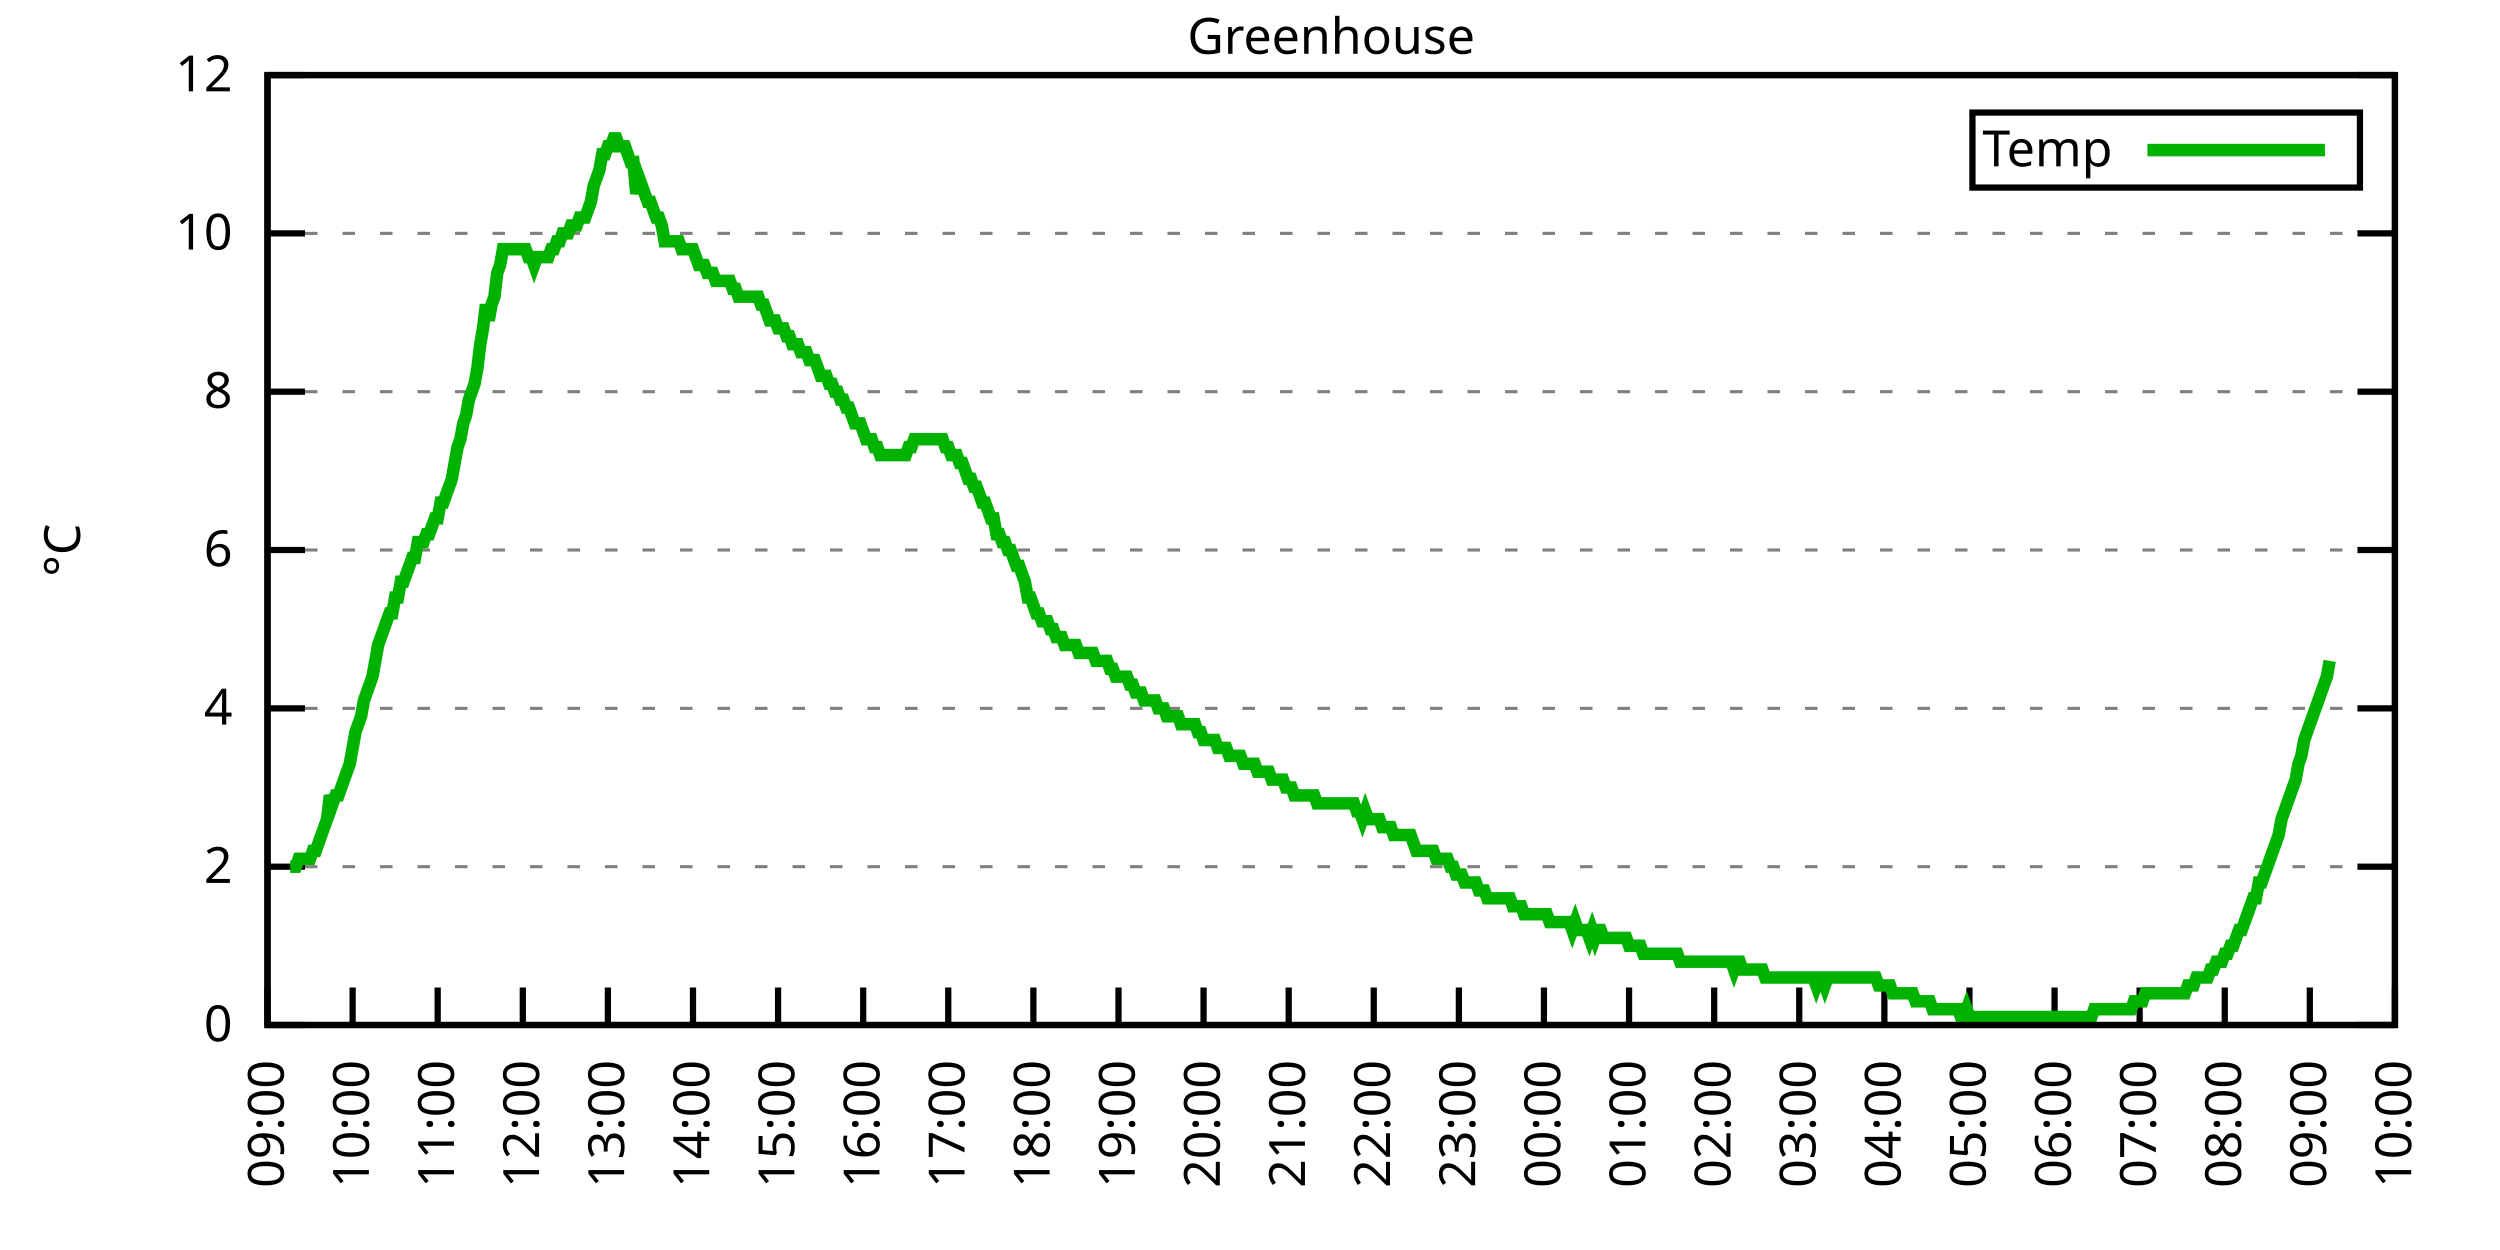
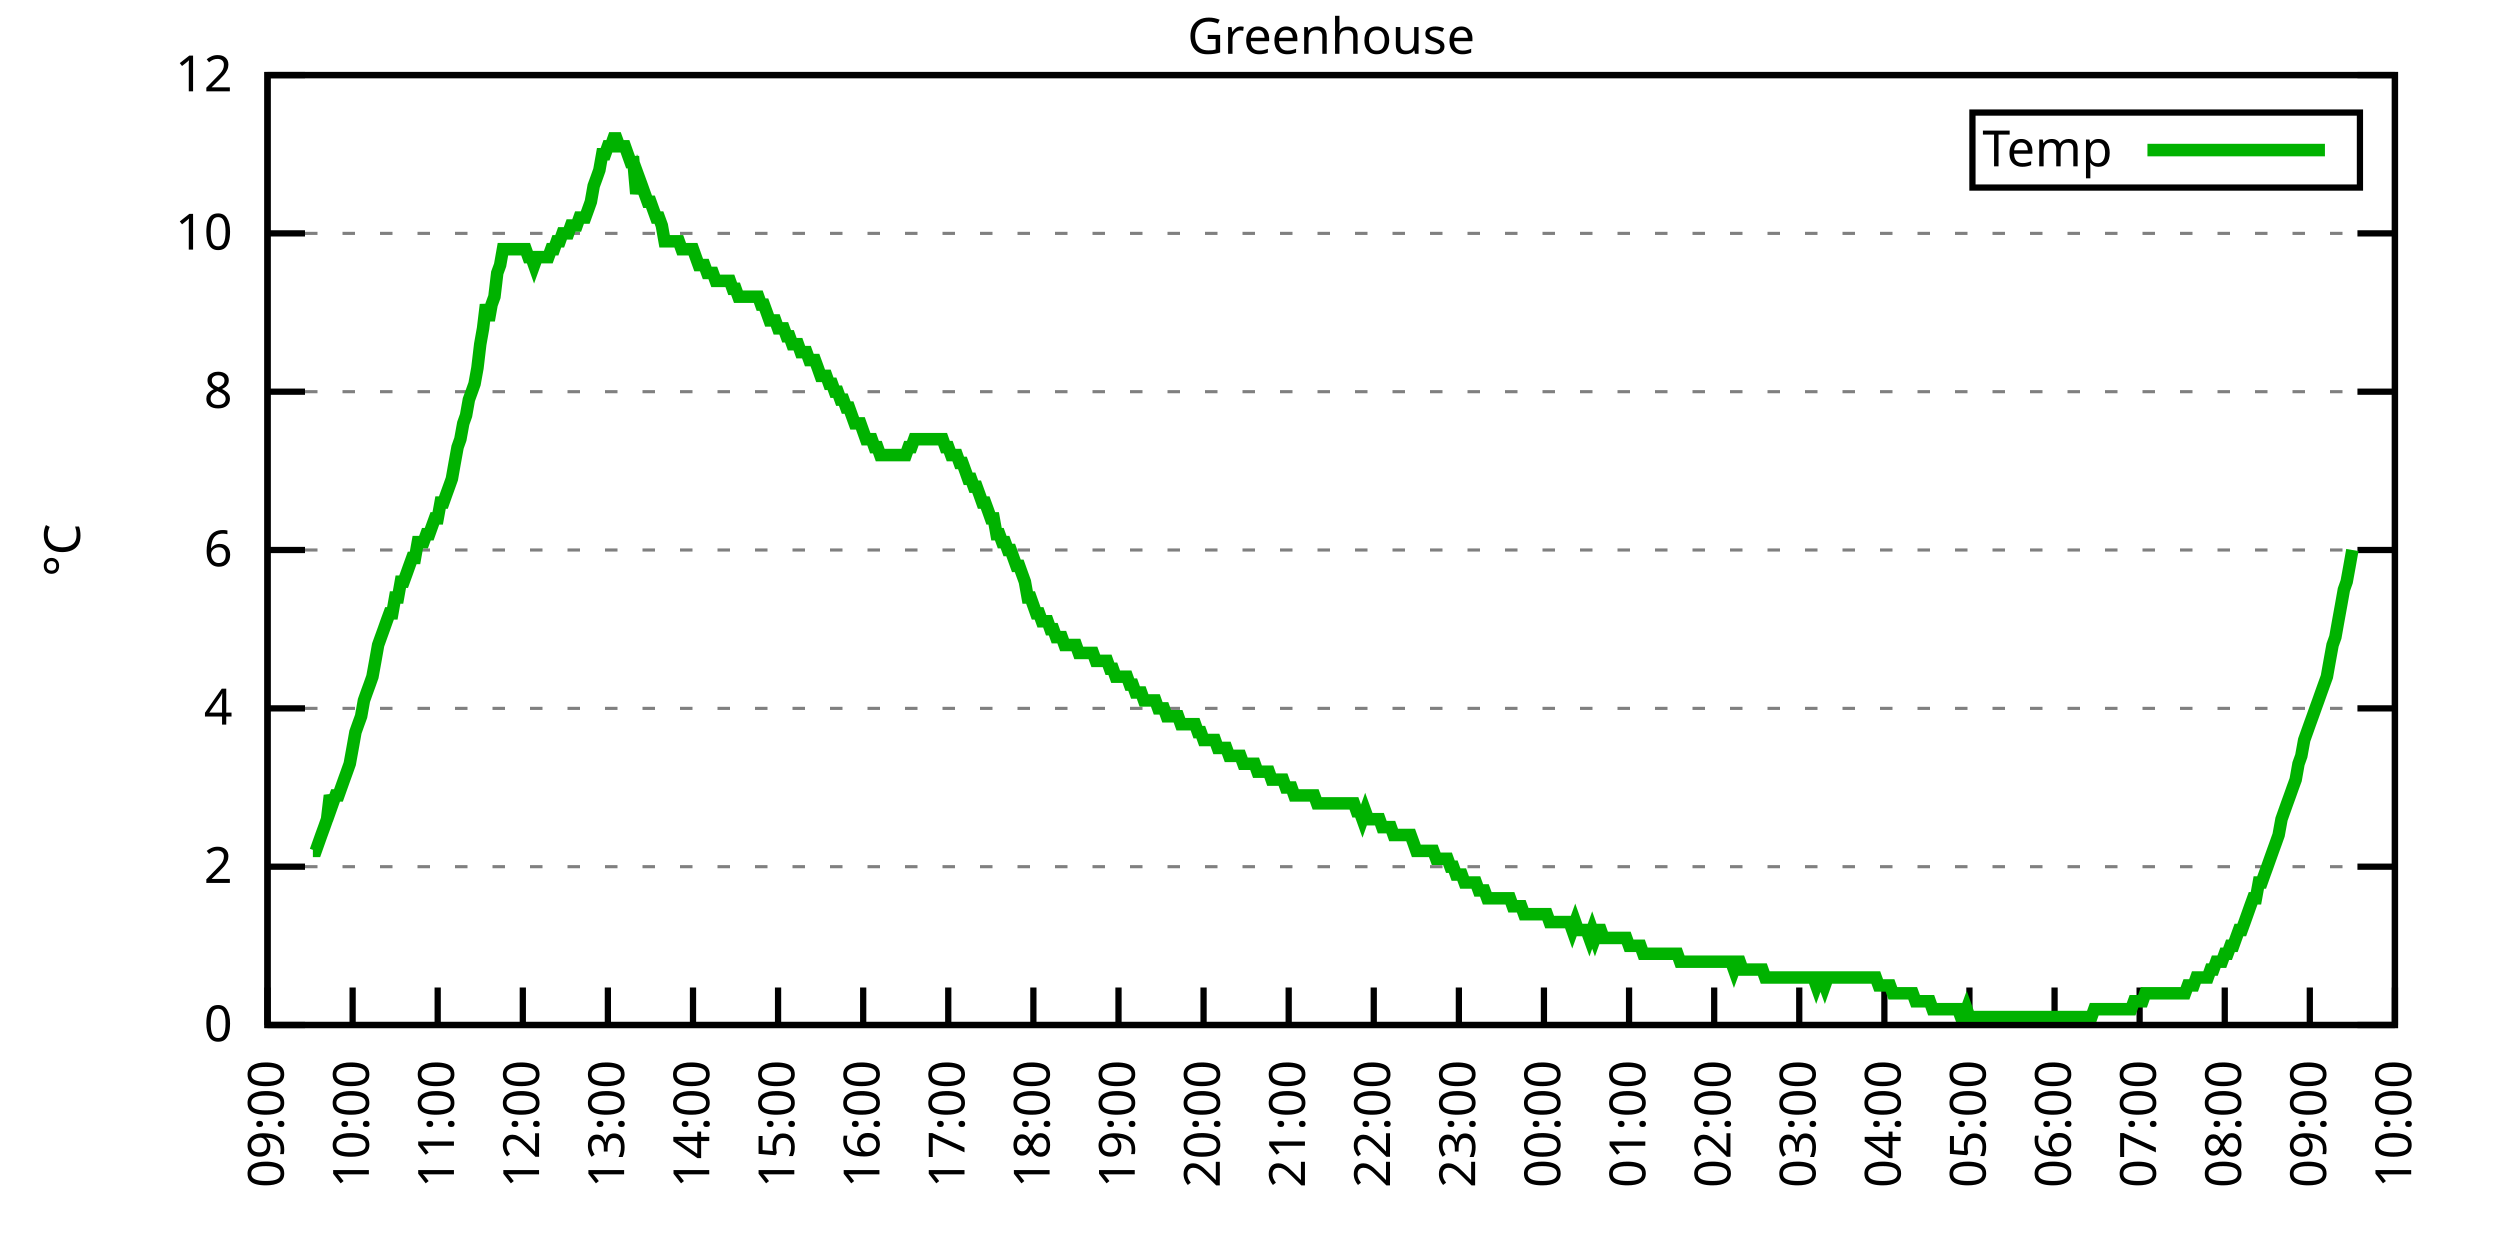
<svg xmlns="http://www.w3.org/2000/svg" xmlns:xlink="http://www.w3.org/1999/xlink" width="400" height="200" viewBox="0 0 400 200">
  <g id="gnuplot_canvas">
    <rect x="0" y="0" width="400" height="200" fill="none" />
    <defs>
      <circle id="gpDot" r="0.5" stroke-width="0.5" stroke="currentColor" />
      <path id="gpPt0" stroke-width="0.333" stroke="currentColor" d="M-1,0 h2 M0,-1 v2" />
      <path id="gpPt1" stroke-width="0.333" stroke="currentColor" d="M-1,-1 L1,1 M1,-1 L-1,1" />
      <path id="gpPt2" stroke-width="0.333" stroke="currentColor" d="M-1,0 L1,0 M0,-1 L0,1 M-1,-1 L1,1 M-1,1 L1,-1" />
      <rect id="gpPt3" stroke-width="0.333" stroke="currentColor" x="-1" y="-1" width="2" height="2" />
      <rect id="gpPt4" stroke-width="0.333" stroke="currentColor" fill="currentColor" x="-1" y="-1" width="2" height="2" />
      <circle id="gpPt5" stroke-width="0.333" stroke="currentColor" cx="0" cy="0" r="1" />
      <use xlink:href="#gpPt5" id="gpPt6" fill="currentColor" stroke="none" />
      <path id="gpPt7" stroke-width="0.333" stroke="currentColor" d="M0,-1.33 L-1.33,0.67 L1.33,0.67 z" />
      <use xlink:href="#gpPt7" id="gpPt8" fill="currentColor" stroke="none" />
      <use xlink:href="#gpPt7" id="gpPt9" stroke="currentColor" transform="rotate(180)" />
      <use xlink:href="#gpPt9" id="gpPt10" fill="currentColor" stroke="none" />
      <use xlink:href="#gpPt3" id="gpPt11" stroke="currentColor" transform="rotate(45)" />
      <use xlink:href="#gpPt11" id="gpPt12" fill="currentColor" stroke="none" />
      <path id="gpPt13" stroke-width="0.333" stroke="currentColor" d="M0,1.330 L1.265,0.411 L0.782,-1.067 L-0.782,-1.076 L-1.265,0.411 z" />
      <use xlink:href="#gpPt13" id="gpPt14" fill="currentColor" stroke="none" />
      <filter id="textbox" filterUnits="objectBoundingBox" x="0" y="0" height="1" width="1">
        <feFlood flood-color="white" flood-opacity="1" result="bgnd" />
        <feComposite in="SourceGraphic" in2="bgnd" operator="atop" />
      </filter>
      <filter id="greybox" filterUnits="objectBoundingBox" x="0" y="0" height="1" width="1">
        <feFlood flood-color="lightgrey" flood-opacity="1" result="grey" />
        <feComposite in="SourceGraphic" in2="grey" operator="atop" />
      </filter>
    </defs>
    <g fill="none" color="white" stroke="currentColor" stroke-width="1.00" stroke-linecap="butt" stroke-linejoin="miter">
</g>
    <g fill="none" color="black" stroke="currentColor" stroke-width="1.00" stroke-linecap="butt" stroke-linejoin="miter">
      <g stroke="none" shape-rendering="crispEdges">
        <polygon fill="rgb(255, 255, 255)" points="42.80,164.00 383.18,164.00 383.18,12.02 42.80,12.02 " />
      </g>
    </g>
    <g fill="none" color="black" stroke="currentColor" stroke-width="1.00" stroke-linecap="butt" stroke-linejoin="miter">
</g>
    <g fill="none" color="black" stroke="black" stroke-width="0.50" stroke-linecap="butt" stroke-linejoin="miter">
</g>
    <g fill="none" color="gray" stroke="currentColor" stroke-width="0.50" stroke-linecap="butt" stroke-linejoin="miter">
      <path stroke="gray" stroke-dasharray="2,4" class="gridline" d="M42.80,164.00 L383.19,164.00  " />
    </g>
    <g fill="none" color="gray" stroke="gray" stroke-width="1.00" stroke-linecap="butt" stroke-linejoin="miter">
</g>
    <g fill="none" color="black" stroke="currentColor" stroke-width="1.00" stroke-linecap="butt" stroke-linejoin="miter">
      <path stroke="black" d="M42.80,164.00 L48.80,164.00 M383.19,164.00 L377.19,164.00  " />
      <g transform="translate(37.20,166.60)" stroke="none" fill="black" font-family="Sans" font-size="8.00" text-anchor="end">
        <text>
          <tspan font-family="Sans"> 0</tspan>
        </text>
      </g>
    </g>
    <g fill="none" color="black" stroke="currentColor" stroke-width="1.00" stroke-linecap="butt" stroke-linejoin="miter">
</g>
    <g fill="none" color="black" stroke="black" stroke-width="0.50" stroke-linecap="butt" stroke-linejoin="miter">
</g>
    <g fill="none" color="gray" stroke="currentColor" stroke-width="0.50" stroke-linecap="butt" stroke-linejoin="miter">
      <path stroke="gray" stroke-dasharray="2,4" class="gridline" d="M42.80,138.67 L383.19,138.67  " />
    </g>
    <g fill="none" color="gray" stroke="gray" stroke-width="1.00" stroke-linecap="butt" stroke-linejoin="miter">
</g>
    <g fill="none" color="black" stroke="currentColor" stroke-width="1.00" stroke-linecap="butt" stroke-linejoin="miter">
      <path stroke="black" d="M42.80,138.67 L48.80,138.67 M383.19,138.67 L377.19,138.67  " />
      <g transform="translate(37.20,141.27)" stroke="none" fill="black" font-family="Sans" font-size="8.00" text-anchor="end">
        <text>
          <tspan font-family="Sans"> 2</tspan>
        </text>
      </g>
    </g>
    <g fill="none" color="black" stroke="currentColor" stroke-width="1.00" stroke-linecap="butt" stroke-linejoin="miter">
</g>
    <g fill="none" color="black" stroke="black" stroke-width="0.50" stroke-linecap="butt" stroke-linejoin="miter">
</g>
    <g fill="none" color="gray" stroke="currentColor" stroke-width="0.50" stroke-linecap="butt" stroke-linejoin="miter">
      <path stroke="gray" stroke-dasharray="2,4" class="gridline" d="M42.80,113.34 L383.19,113.34  " />
    </g>
    <g fill="none" color="gray" stroke="gray" stroke-width="1.00" stroke-linecap="butt" stroke-linejoin="miter">
</g>
    <g fill="none" color="black" stroke="currentColor" stroke-width="1.00" stroke-linecap="butt" stroke-linejoin="miter">
      <path stroke="black" d="M42.80,113.34 L48.80,113.34 M383.19,113.34 L377.19,113.34  " />
      <g transform="translate(37.20,115.94)" stroke="none" fill="black" font-family="Sans" font-size="8.00" text-anchor="end">
        <text>
          <tspan font-family="Sans"> 4</tspan>
        </text>
      </g>
    </g>
    <g fill="none" color="black" stroke="currentColor" stroke-width="1.00" stroke-linecap="butt" stroke-linejoin="miter">
</g>
    <g fill="none" color="black" stroke="black" stroke-width="0.50" stroke-linecap="butt" stroke-linejoin="miter">
</g>
    <g fill="none" color="gray" stroke="currentColor" stroke-width="0.50" stroke-linecap="butt" stroke-linejoin="miter">
      <path stroke="gray" stroke-dasharray="2,4" class="gridline" d="M42.80,88.00 L383.19,88.00  " />
    </g>
    <g fill="none" color="gray" stroke="gray" stroke-width="1.00" stroke-linecap="butt" stroke-linejoin="miter">
</g>
    <g fill="none" color="black" stroke="currentColor" stroke-width="1.00" stroke-linecap="butt" stroke-linejoin="miter">
      <path stroke="black" d="M42.80,88.00 L48.80,88.00 M383.19,88.00 L377.19,88.00  " />
      <g transform="translate(37.20,90.60)" stroke="none" fill="black" font-family="Sans" font-size="8.00" text-anchor="end">
        <text>
          <tspan font-family="Sans"> 6</tspan>
        </text>
      </g>
    </g>
    <g fill="none" color="black" stroke="currentColor" stroke-width="1.00" stroke-linecap="butt" stroke-linejoin="miter">
</g>
    <g fill="none" color="black" stroke="black" stroke-width="0.50" stroke-linecap="butt" stroke-linejoin="miter">
</g>
    <g fill="none" color="gray" stroke="currentColor" stroke-width="0.50" stroke-linecap="butt" stroke-linejoin="miter">
      <path stroke="gray" stroke-dasharray="2,4" class="gridline" d="M42.80,62.67 L383.19,62.67  " />
    </g>
    <g fill="none" color="gray" stroke="gray" stroke-width="1.00" stroke-linecap="butt" stroke-linejoin="miter">
</g>
    <g fill="none" color="black" stroke="currentColor" stroke-width="1.00" stroke-linecap="butt" stroke-linejoin="miter">
      <path stroke="black" d="M42.80,62.67 L48.80,62.67 M383.19,62.67 L377.19,62.67  " />
      <g transform="translate(37.20,65.27)" stroke="none" fill="black" font-family="Sans" font-size="8.00" text-anchor="end">
        <text>
          <tspan font-family="Sans"> 8</tspan>
        </text>
      </g>
    </g>
    <g fill="none" color="black" stroke="currentColor" stroke-width="1.00" stroke-linecap="butt" stroke-linejoin="miter">
</g>
    <g fill="none" color="black" stroke="black" stroke-width="0.50" stroke-linecap="butt" stroke-linejoin="miter">
</g>
    <g fill="none" color="gray" stroke="currentColor" stroke-width="0.50" stroke-linecap="butt" stroke-linejoin="miter">
      <path stroke="gray" stroke-dasharray="2,4" class="gridline" d="M42.80,37.34 L383.19,37.34  " />
    </g>
    <g fill="none" color="gray" stroke="gray" stroke-width="1.00" stroke-linecap="butt" stroke-linejoin="miter">
</g>
    <g fill="none" color="black" stroke="currentColor" stroke-width="1.00" stroke-linecap="butt" stroke-linejoin="miter">
      <path stroke="black" d="M42.80,37.34 L48.80,37.34 M383.19,37.34 L377.19,37.34  " />
      <g transform="translate(37.20,39.94)" stroke="none" fill="black" font-family="Sans" font-size="8.00" text-anchor="end">
        <text>
          <tspan font-family="Sans"> 10</tspan>
        </text>
      </g>
    </g>
    <g fill="none" color="black" stroke="currentColor" stroke-width="1.00" stroke-linecap="butt" stroke-linejoin="miter">
</g>
    <g fill="none" color="black" stroke="black" stroke-width="0.50" stroke-linecap="butt" stroke-linejoin="miter">
</g>
    <g fill="none" color="gray" stroke="currentColor" stroke-width="0.50" stroke-linecap="butt" stroke-linejoin="miter">
      <path stroke="gray" stroke-dasharray="2,4" class="gridline" d="M42.80,12.01 L383.19,12.01  " />
    </g>
    <g fill="none" color="gray" stroke="gray" stroke-width="1.00" stroke-linecap="butt" stroke-linejoin="miter">
</g>
    <g fill="none" color="black" stroke="currentColor" stroke-width="1.00" stroke-linecap="butt" stroke-linejoin="miter">
      <path stroke="black" d="M42.80,12.01 L48.80,12.01 M383.19,12.01 L377.19,12.01  " />
      <g transform="translate(37.20,14.61)" stroke="none" fill="black" font-family="Sans" font-size="8.00" text-anchor="end">
        <text>
          <tspan font-family="Sans"> 12</tspan>
        </text>
      </g>
    </g>
    <g fill="none" color="black" stroke="currentColor" stroke-width="1.00" stroke-linecap="butt" stroke-linejoin="miter">
      <path stroke="black" d="M42.80,164.00 L42.80,158.00  " />
      <g transform="translate(45.40,169.60) rotate(270.00)" stroke="none" fill="black" font-family="Sans" font-size="8.00" text-anchor="end">
        <text>
          <tspan font-family="Sans">09:00</tspan>
        </text>
      </g>
    </g>
    <g fill="none" color="black" stroke="currentColor" stroke-width="1.00" stroke-linecap="butt" stroke-linejoin="miter">
      <path stroke="black" d="M56.42,164.00 L56.42,158.00  " />
      <g transform="translate(59.02,169.60) rotate(270.00)" stroke="none" fill="black" font-family="Sans" font-size="8.00" text-anchor="end">
        <text>
          <tspan font-family="Sans">10:00</tspan>
        </text>
      </g>
    </g>
    <g fill="none" color="black" stroke="currentColor" stroke-width="1.00" stroke-linecap="butt" stroke-linejoin="miter">
      <path stroke="black" d="M70.03,164.00 L70.03,158.00  " />
      <g transform="translate(72.63,169.60) rotate(270.00)" stroke="none" fill="black" font-family="Sans" font-size="8.00" text-anchor="end">
        <text>
          <tspan font-family="Sans">11:00</tspan>
        </text>
      </g>
    </g>
    <g fill="none" color="black" stroke="currentColor" stroke-width="1.00" stroke-linecap="butt" stroke-linejoin="miter">
      <path stroke="black" d="M83.65,164.00 L83.65,158.00  " />
      <g transform="translate(86.25,169.60) rotate(270.00)" stroke="none" fill="black" font-family="Sans" font-size="8.00" text-anchor="end">
        <text>
          <tspan font-family="Sans">12:00</tspan>
        </text>
      </g>
    </g>
    <g fill="none" color="black" stroke="currentColor" stroke-width="1.00" stroke-linecap="butt" stroke-linejoin="miter">
      <path stroke="black" d="M97.26,164.00 L97.26,158.00  " />
      <g transform="translate(99.86,169.60) rotate(270.00)" stroke="none" fill="black" font-family="Sans" font-size="8.00" text-anchor="end">
        <text>
          <tspan font-family="Sans">13:00</tspan>
        </text>
      </g>
    </g>
    <g fill="none" color="black" stroke="currentColor" stroke-width="1.00" stroke-linecap="butt" stroke-linejoin="miter">
      <path stroke="black" d="M110.88,164.00 L110.88,158.00  " />
      <g transform="translate(113.48,169.60) rotate(270.00)" stroke="none" fill="black" font-family="Sans" font-size="8.00" text-anchor="end">
        <text>
          <tspan font-family="Sans">14:00</tspan>
        </text>
      </g>
    </g>
    <g fill="none" color="black" stroke="currentColor" stroke-width="1.00" stroke-linecap="butt" stroke-linejoin="miter">
      <path stroke="black" d="M124.49,164.00 L124.49,158.00  " />
      <g transform="translate(127.09,169.60) rotate(270.00)" stroke="none" fill="black" font-family="Sans" font-size="8.00" text-anchor="end">
        <text>
          <tspan font-family="Sans">15:00</tspan>
        </text>
      </g>
    </g>
    <g fill="none" color="black" stroke="currentColor" stroke-width="1.00" stroke-linecap="butt" stroke-linejoin="miter">
      <path stroke="black" d="M138.11,164.00 L138.11,158.00  " />
      <g transform="translate(140.71,169.60) rotate(270.00)" stroke="none" fill="black" font-family="Sans" font-size="8.00" text-anchor="end">
        <text>
          <tspan font-family="Sans">16:00</tspan>
        </text>
      </g>
    </g>
    <g fill="none" color="black" stroke="currentColor" stroke-width="1.00" stroke-linecap="butt" stroke-linejoin="miter">
      <path stroke="black" d="M151.72,164.00 L151.72,158.00  " />
      <g transform="translate(154.32,169.60) rotate(270.00)" stroke="none" fill="black" font-family="Sans" font-size="8.00" text-anchor="end">
        <text>
          <tspan font-family="Sans">17:00</tspan>
        </text>
      </g>
    </g>
    <g fill="none" color="black" stroke="currentColor" stroke-width="1.00" stroke-linecap="butt" stroke-linejoin="miter">
      <path stroke="black" d="M165.34,164.00 L165.34,158.00  " />
      <g transform="translate(167.94,169.60) rotate(270.00)" stroke="none" fill="black" font-family="Sans" font-size="8.00" text-anchor="end">
        <text>
          <tspan font-family="Sans">18:00</tspan>
        </text>
      </g>
    </g>
    <g fill="none" color="black" stroke="currentColor" stroke-width="1.00" stroke-linecap="butt" stroke-linejoin="miter">
      <path stroke="black" d="M178.96,164.00 L178.96,158.00  " />
      <g transform="translate(181.56,169.60) rotate(270.00)" stroke="none" fill="black" font-family="Sans" font-size="8.00" text-anchor="end">
        <text>
          <tspan font-family="Sans">19:00</tspan>
        </text>
      </g>
    </g>
    <g fill="none" color="black" stroke="currentColor" stroke-width="1.00" stroke-linecap="butt" stroke-linejoin="miter">
      <path stroke="black" d="M192.57,164.00 L192.57,158.00  " />
      <g transform="translate(195.17,169.60) rotate(270.00)" stroke="none" fill="black" font-family="Sans" font-size="8.00" text-anchor="end">
        <text>
          <tspan font-family="Sans">20:00</tspan>
        </text>
      </g>
    </g>
    <g fill="none" color="black" stroke="currentColor" stroke-width="1.00" stroke-linecap="butt" stroke-linejoin="miter">
      <path stroke="black" d="M206.19,164.00 L206.19,158.00  " />
      <g transform="translate(208.79,169.60) rotate(270.00)" stroke="none" fill="black" font-family="Sans" font-size="8.00" text-anchor="end">
        <text>
          <tspan font-family="Sans">21:00</tspan>
        </text>
      </g>
    </g>
    <g fill="none" color="black" stroke="currentColor" stroke-width="1.00" stroke-linecap="butt" stroke-linejoin="miter">
      <path stroke="black" d="M219.80,164.00 L219.80,158.00  " />
      <g transform="translate(222.40,169.60) rotate(270.00)" stroke="none" fill="black" font-family="Sans" font-size="8.00" text-anchor="end">
        <text>
          <tspan font-family="Sans">22:00</tspan>
        </text>
      </g>
    </g>
    <g fill="none" color="black" stroke="currentColor" stroke-width="1.00" stroke-linecap="butt" stroke-linejoin="miter">
      <path stroke="black" d="M233.42,164.00 L233.42,158.00  " />
      <g transform="translate(236.02,169.60) rotate(270.00)" stroke="none" fill="black" font-family="Sans" font-size="8.00" text-anchor="end">
        <text>
          <tspan font-family="Sans">23:00</tspan>
        </text>
      </g>
    </g>
    <g fill="none" color="black" stroke="currentColor" stroke-width="1.00" stroke-linecap="butt" stroke-linejoin="miter">
      <path stroke="black" d="M247.03,164.00 L247.03,158.00  " />
      <g transform="translate(249.63,169.60) rotate(270.00)" stroke="none" fill="black" font-family="Sans" font-size="8.00" text-anchor="end">
        <text>
          <tspan font-family="Sans">00:00</tspan>
        </text>
      </g>
    </g>
    <g fill="none" color="black" stroke="currentColor" stroke-width="1.00" stroke-linecap="butt" stroke-linejoin="miter">
      <path stroke="black" d="M260.65,164.00 L260.65,158.00  " />
      <g transform="translate(263.25,169.60) rotate(270.00)" stroke="none" fill="black" font-family="Sans" font-size="8.00" text-anchor="end">
        <text>
          <tspan font-family="Sans">01:00</tspan>
        </text>
      </g>
    </g>
    <g fill="none" color="black" stroke="currentColor" stroke-width="1.00" stroke-linecap="butt" stroke-linejoin="miter">
      <path stroke="black" d="M274.27,164.00 L274.27,158.00  " />
      <g transform="translate(276.87,169.60) rotate(270.00)" stroke="none" fill="black" font-family="Sans" font-size="8.00" text-anchor="end">
        <text>
          <tspan font-family="Sans">02:00</tspan>
        </text>
      </g>
    </g>
    <g fill="none" color="black" stroke="currentColor" stroke-width="1.00" stroke-linecap="butt" stroke-linejoin="miter">
      <path stroke="black" d="M287.88,164.00 L287.88,158.00  " />
      <g transform="translate(290.48,169.60) rotate(270.00)" stroke="none" fill="black" font-family="Sans" font-size="8.00" text-anchor="end">
        <text>
          <tspan font-family="Sans">03:00</tspan>
        </text>
      </g>
    </g>
    <g fill="none" color="black" stroke="currentColor" stroke-width="1.00" stroke-linecap="butt" stroke-linejoin="miter">
      <path stroke="black" d="M301.50,164.00 L301.50,158.00  " />
      <g transform="translate(304.10,169.60) rotate(270.00)" stroke="none" fill="black" font-family="Sans" font-size="8.00" text-anchor="end">
        <text>
          <tspan font-family="Sans">04:00</tspan>
        </text>
      </g>
    </g>
    <g fill="none" color="black" stroke="currentColor" stroke-width="1.00" stroke-linecap="butt" stroke-linejoin="miter">
      <path stroke="black" d="M315.11,164.00 L315.11,158.00  " />
      <g transform="translate(317.71,169.60) rotate(270.00)" stroke="none" fill="black" font-family="Sans" font-size="8.00" text-anchor="end">
        <text>
          <tspan font-family="Sans">05:00</tspan>
        </text>
      </g>
    </g>
    <g fill="none" color="black" stroke="currentColor" stroke-width="1.00" stroke-linecap="butt" stroke-linejoin="miter">
      <path stroke="black" d="M328.73,164.00 L328.73,158.00  " />
      <g transform="translate(331.33,169.60) rotate(270.00)" stroke="none" fill="black" font-family="Sans" font-size="8.00" text-anchor="end">
        <text>
          <tspan font-family="Sans">06:00</tspan>
        </text>
      </g>
    </g>
    <g fill="none" color="black" stroke="currentColor" stroke-width="1.00" stroke-linecap="butt" stroke-linejoin="miter">
      <path stroke="black" d="M342.34,164.00 L342.34,158.00  " />
      <g transform="translate(344.94,169.60) rotate(270.00)" stroke="none" fill="black" font-family="Sans" font-size="8.00" text-anchor="end">
        <text>
          <tspan font-family="Sans">07:00</tspan>
        </text>
      </g>
    </g>
    <g fill="none" color="black" stroke="currentColor" stroke-width="1.00" stroke-linecap="butt" stroke-linejoin="miter">
      <path stroke="black" d="M355.96,164.00 L355.96,158.00  " />
      <g transform="translate(358.56,169.60) rotate(270.00)" stroke="none" fill="black" font-family="Sans" font-size="8.00" text-anchor="end">
        <text>
          <tspan font-family="Sans">08:00</tspan>
        </text>
      </g>
    </g>
    <g fill="none" color="black" stroke="currentColor" stroke-width="1.00" stroke-linecap="butt" stroke-linejoin="miter">
      <path stroke="black" d="M369.57,164.00 L369.57,158.00  " />
      <g transform="translate(372.17,169.60) rotate(270.00)" stroke="none" fill="black" font-family="Sans" font-size="8.00" text-anchor="end">
        <text>
          <tspan font-family="Sans">09:00</tspan>
        </text>
      </g>
    </g>
    <g fill="none" color="black" stroke="currentColor" stroke-width="1.00" stroke-linecap="butt" stroke-linejoin="miter">
      <path stroke="black" d="M383.19,164.00 L383.19,158.00  " />
      <g transform="translate(385.79,169.60) rotate(270.00)" stroke="none" fill="black" font-family="Sans" font-size="8.00" text-anchor="end">
        <text>
          <tspan font-family="Sans">10:00</tspan>
        </text>
      </g>
    </g>
    <g fill="none" color="black" stroke="currentColor" stroke-width="1.00" stroke-linecap="butt" stroke-linejoin="miter">
</g>
    <g fill="none" color="black" stroke="currentColor" stroke-width="1.00" stroke-linecap="butt" stroke-linejoin="miter">
      <path stroke="black" d="M42.80,12.01 L42.80,164.00 L383.19,164.00 L383.19,12.01 L42.80,12.01 Z  " />
    </g>
    <g fill="none" color="black" stroke="currentColor" stroke-width="1.00" stroke-linecap="butt" stroke-linejoin="miter">
</g>
    <g fill="none" color="black" stroke="currentColor" stroke-width="1.00" stroke-linecap="butt" stroke-linejoin="miter">
      <path stroke="black" d="M315.59,30.01 L315.59,18.01 L377.59,18.01 L377.59,30.01 L315.59,30.01 Z  " />
    </g>
    <g id="Greenhouse_plot_1">
      <g fill="none" color="white" stroke="black" stroke-width="2.00" stroke-linecap="butt" stroke-linejoin="miter">
</g>
      <g fill="none" color="black" stroke="currentColor" stroke-width="2.00" stroke-linecap="butt" stroke-linejoin="miter">
        <g transform="translate(337.99,26.61)" stroke="none" fill="black" font-family="Sans" font-size="8.00" text-anchor="end">
          <text>
            <tspan font-family="Sans">Temp</tspan>
          </text>
        </g>
      </g>
      <g fill="none" color="black" stroke="currentColor" stroke-width="2.00" stroke-linecap="butt" stroke-linejoin="miter">
-         <path stroke="rgb(  0, 178,   0)" d="M343.59,24.01 L371.99,24.01 M46.43,138.67 L46.88,138.67 L47.34,138.67 L47.79,137.40 L48.25,137.40 L48.70,137.40   L49.15,137.40 L49.61,137.40 L50.06,136.14 L50.52,136.14 L50.97,134.87 L51.42,133.60 L51.88,132.34 L52.33,131.07   L52.78,127.27 L53.24,128.54 L53.69,127.27 L54.15,127.27 L54.60,126.00 L55.05,124.74 L55.51,123.47 L55.96,122.20   L56.42,119.67 L56.87,117.14 L57.32,115.87 L57.78,114.60 L58.23,112.07 L58.68,110.80 L59.14,109.54 L59.59,108.27   L60.05,105.74 L60.50,103.20 L60.95,101.94 L61.41,100.67 L61.86,99.40 L62.32,98.14 L62.77,98.14 L63.22,95.60   L63.68,95.60 L64.13,93.07 L64.58,93.07 L65.04,91.80 L65.49,90.54 L65.95,89.27 L66.40,89.27 L66.85,86.74   L67.31,86.74 L67.76,86.74 L68.22,85.47 L68.67,85.47 L69.12,84.21 L69.58,82.94 L70.03,82.94 L70.49,80.41   L70.94,80.41 L71.39,79.14 L71.85,77.87 L72.30,76.61 L72.75,74.07 L73.21,71.54 L73.66,70.27 L74.12,67.74   L74.57,66.47 L75.02,63.94 L75.48,62.67 L75.93,61.41 L76.39,58.87 L76.84,55.07 L77.29,52.54 L77.75,48.74   L78.20,51.27 L78.65,48.74 L79.11,47.47 L79.56,43.67 L80.02,42.41 L80.47,39.87 L80.92,39.87 L81.38,39.87   L81.83,39.87 L82.29,39.87 L82.74,39.87 L83.19,39.87 L83.65,39.87 L84.10,39.87 L84.55,41.14 L85.01,41.14   L85.46,42.41 L85.92,41.14 L86.37,41.14 L86.82,41.14 L87.28,41.14 L87.73,41.14 L88.19,39.87 L88.64,39.87   L89.09,38.61 L89.55,38.61 L90.00,37.34 L90.45,37.34 L90.91,37.34 L91.36,36.08 L91.82,36.08 L92.27,36.08   L92.72,34.81 L93.18,34.81 L93.63,34.81 L94.09,33.54 L94.54,32.28 L94.99,29.74 L95.45,28.48 L95.90,27.21   L96.35,24.68 L96.81,24.68 L97.26,23.41 L97.72,23.41 L98.17,22.14 L98.62,22.14 L99.08,23.41 L99.53,23.41   L99.99,23.41 L100.44,24.68 L100.89,25.94 L101.35,25.94 L101.80,31.01 L102.25,28.48 L102.71,29.74 L103.16,31.01   L103.62,32.28 L104.07,32.28 L104.52,33.54 L104.98,34.81 L105.43,34.81 L105.89,36.08 L106.34,38.61 L106.79,38.61   L107.25,38.61 L107.70,38.61 L108.15,38.61 L108.61,38.61 L109.06,39.87 L109.52,39.87 L109.97,39.87 L110.42,39.87   L110.88,39.87 L111.33,41.14 L111.79,42.41 L112.24,42.41 L112.69,42.41 L113.15,43.67 L113.60,43.67 L114.05,43.67   L114.51,44.94 L114.96,44.94 L115.42,44.94 L115.87,44.94 L116.32,44.94 L116.78,44.94 L117.23,46.21 L117.69,46.21   L118.14,47.47 L118.59,47.47 L119.05,47.47 L119.50,47.47 L119.96,47.47 L120.41,47.47 L120.86,47.47 L121.32,47.47   L121.77,48.74 L122.22,48.74 L122.68,50.01 L123.13,51.27 L123.59,51.27 L124.04,51.27 L124.49,52.54 L124.95,52.54   L125.40,52.54 L125.86,53.81 L126.31,53.81 L126.76,55.07 L127.22,55.07 L127.67,55.07 L128.12,56.34 L128.58,56.34   L129.03,56.34 L129.49,57.61 L129.94,57.61 L130.39,57.61 L130.85,58.87 L131.30,60.14 L131.76,60.14 L132.21,60.14   L132.66,61.41 L133.12,61.41 L133.57,62.67 L134.02,62.67 L134.48,63.94 L134.93,63.94 L135.39,65.21 L135.84,65.21   L136.29,66.47 L136.75,67.74 L137.20,67.74 L137.66,67.74 L138.11,69.01 L138.56,70.27 L139.02,70.27 L139.47,70.27   L139.92,71.54 L140.38,71.54 L140.83,72.81 L141.29,72.81 L141.74,72.81 L142.19,72.81 L142.65,72.81 L143.10,72.81   L143.56,72.81 L144.01,72.81 L144.46,72.81 L144.92,72.81 L145.37,71.54 L145.82,71.54 L146.28,70.27 L146.73,70.27   L147.19,70.27 L147.64,70.27 L148.09,70.27 L148.55,70.27 L149.00,70.27 L149.46,70.27 L149.91,70.27 L150.36,70.27   L150.82,70.27 L151.27,71.54 L151.72,71.54 L152.18,72.81 L152.63,72.81 L153.09,72.81 L153.54,74.07 L153.99,74.07   L154.45,75.34 L154.90,76.61 L155.36,76.61 L155.81,77.87 L156.26,77.87 L156.72,79.14 L157.17,80.41 L157.62,80.41   L158.08,81.67 L158.53,82.94 L158.99,82.94 L159.44,85.47 L159.89,85.47 L160.35,86.74 L160.80,86.74 L161.26,88.00   L161.71,88.00 L162.16,89.27 L162.62,90.54 L163.07,90.54 L163.52,91.80 L163.98,93.07 L164.43,95.60 L164.89,95.60   L165.34,96.87 L165.79,98.14 L166.25,98.14 L166.70,99.40 L167.16,99.40 L167.61,99.40 L168.06,100.67 L168.52,100.67   L168.97,101.94 L169.43,101.94 L169.88,101.94 L170.33,103.20 L170.79,103.20 L171.24,103.20 L171.69,103.20 L172.15,103.20   L172.60,104.47 L173.06,104.47 L173.51,104.47 L173.96,104.47 L174.42,104.47 L174.87,104.47 L175.33,105.74 L175.78,105.74   L176.23,105.74 L176.69,105.74 L177.14,105.74 L177.59,107.00 L178.05,107.00 L178.50,108.27 L178.96,108.27 L179.41,108.27   L179.86,108.27 L180.32,108.27 L180.77,109.54 L181.23,109.54 L181.68,110.80 L182.13,110.80 L182.59,110.80 L183.04,112.07   L183.49,112.07 L183.95,112.07 L184.40,112.07 L184.86,112.07 L185.31,113.34 L185.76,113.34 L186.22,113.34 L186.67,114.60   L187.13,114.60 L187.58,114.60 L188.03,114.60 L188.49,114.60 L188.94,115.87 L189.39,115.87 L189.85,115.87 L190.30,115.87   L190.76,115.87 L191.21,115.87 L191.66,117.14 L192.12,117.14 L192.57,118.40 L193.03,118.40 L193.48,118.40 L193.93,118.40   L194.39,118.40 L194.84,119.67 L195.29,119.67 L195.75,119.67 L196.20,119.67 L196.66,120.94 L197.11,120.94 L197.56,120.94   L198.02,120.94 L198.47,120.94 L198.93,122.20 L199.38,122.20 L199.83,122.20 L200.29,122.20 L200.74,122.20 L201.19,123.47   L201.65,123.47 L202.10,123.47 L202.56,123.47 L203.01,123.47 L203.46,124.74 L203.92,124.74 L204.37,124.74 L204.83,124.74   L205.28,124.74 L205.73,126.00 L206.19,126.00 L206.64,126.00 L207.09,127.27 L207.55,127.27 L208.00,127.27 L208.46,127.27   L208.91,127.27 L209.36,127.27 L209.82,127.27 L210.27,127.27 L210.73,128.54 L211.18,128.54 L211.63,128.54 L212.09,128.54   L212.54,128.54 L213.00,128.54 L213.45,128.54 L213.90,128.54 L214.36,128.54 L214.81,128.54 L215.26,128.54 L215.72,128.54   L216.17,128.54 L216.63,128.54 L217.08,129.80 L217.53,129.80 L217.99,131.07 L218.44,129.80 L218.90,131.07 L219.35,131.07   L219.80,131.07 L220.26,131.07 L220.71,131.07 L221.16,132.34 L221.62,132.34 L222.07,132.34 L222.53,132.34 L222.98,133.60   L223.43,133.60 L223.89,133.60 L224.34,133.60 L224.80,133.60 L225.25,133.60 L225.70,133.60 L226.16,134.87 L226.61,136.14   L227.06,136.14 L227.52,136.14 L227.97,136.14 L228.43,136.14 L228.88,136.14 L229.33,136.14 L229.79,137.40 L230.24,137.40   L230.70,137.40 L231.15,137.40 L231.60,137.40 L232.06,138.67 L232.51,138.67 L232.96,139.93 L233.42,139.93 L233.87,139.93   L234.33,141.20 L234.78,141.20 L235.23,141.20 L235.69,141.20 L236.14,141.20 L236.60,142.47 L237.05,142.47 L237.50,142.47   L237.96,143.73 L238.41,143.73 L238.86,143.73 L239.32,143.73 L239.77,143.73 L240.23,143.73 L240.68,143.73 L241.13,143.73   L241.59,143.73 L242.04,145.00 L242.50,145.00 L242.95,145.00 L243.40,145.00 L243.86,146.27 L244.31,146.27 L244.76,146.27   L245.22,146.27 L245.67,146.27 L246.13,146.27 L246.58,146.27 L247.03,146.27 L247.49,146.27 L247.94,147.53 L248.40,147.53   L248.85,147.53 L249.30,147.53 L249.76,147.53 L250.21,147.53 L250.66,147.53 L251.12,147.53 L251.57,148.80 L252.03,147.53   L252.48,148.80 L252.93,148.80 L253.39,148.80 L253.84,148.80 L254.30,150.07 L254.75,148.80 L255.20,150.07 L255.66,148.80   L256.11,148.80 L256.56,150.07 L257.02,150.07 L257.47,150.07 L257.93,150.07 L258.38,150.07 L258.83,150.07 L259.29,150.07   L259.74,150.07 L260.20,150.07 L260.65,151.33 L261.10,151.33 L261.56,151.33 L262.01,151.33 L262.47,151.33 L262.92,152.60   L263.37,152.60 L263.83,152.60 L264.28,152.60 L264.73,152.60 L265.19,152.60 L265.64,152.60 L266.10,152.60 L266.55,152.60   L267.00,152.60 L267.46,152.60 L267.91,152.60 L268.37,152.60 L268.82,153.87 L269.27,153.87 L269.73,153.87 L270.18,153.87   L270.63,153.87 L271.09,153.87 L271.54,153.87 L272.00,153.87 L272.45,153.87 L272.90,153.87 L273.36,153.87 L273.81,153.87   L274.27,153.87 L274.72,153.87 L275.17,153.87 L275.63,153.87 L276.08,153.87 L276.53,153.87 L276.99,153.87 L277.44,155.13   L277.90,153.87 L278.35,153.87 L278.80,155.13 L279.26,155.13 L279.71,155.13 L280.17,155.13 L280.62,155.13 L281.07,155.13   L281.53,155.13 L281.98,155.13 L282.43,156.40 L282.89,156.40 L283.34,156.40 L283.80,156.40 L284.25,156.40 L284.70,156.40   L285.16,156.40 L285.61,156.40 L286.07,156.40 L286.52,156.40 L286.97,156.40 L287.43,156.40 L287.88,156.40 L288.33,156.40   L288.79,156.40 L289.24,156.40 L289.70,156.40 L290.15,156.40 L290.60,157.67 L291.06,156.40 L291.51,156.40 L291.97,157.67   L292.42,156.40 L292.87,156.40 L293.33,156.40 L293.78,156.40 L294.23,156.40 L294.69,156.40 L295.14,156.40 L295.60,156.40   L296.05,156.40 L296.50,156.40 L296.96,156.40 L297.41,156.40 L297.87,156.40 L298.32,156.40 L298.77,156.40 L299.23,156.40   L299.68,156.40 L300.13,156.40 L300.59,157.67 L301.04,157.67 L301.50,157.67 L301.95,157.67 L302.40,157.67 L302.86,158.93   L303.31,158.93 L303.77,158.93 L304.22,158.93 L304.67,158.93 L305.13,158.93 L305.58,158.93 L306.03,158.93 L306.49,160.20   L306.94,160.20 L307.40,160.20 L307.85,160.20 L308.30,160.20 L308.76,160.20 L309.21,161.47 L309.67,161.47 L310.12,161.47   L310.57,161.47 L311.03,161.47 L311.48,161.47 L311.94,161.47 L312.39,161.47 L312.84,161.47 L313.30,161.47 L313.75,162.73   L314.20,162.73 L314.66,161.47 L315.11,162.73 L315.57,162.73 L316.02,162.73 L316.47,162.73 L316.93,162.73 L317.38,162.73   L317.84,162.73 L318.29,162.73 L318.74,162.73 L319.20,162.73 L319.65,162.73 L320.10,162.73 L320.56,162.73 L321.01,162.73   L321.47,162.73 L321.92,162.73 L322.37,162.73 L322.83,162.73 L323.28,162.73 L323.74,162.73 L324.19,162.73 L324.64,162.73   L325.10,162.73 L325.55,162.73 L326.00,162.73 L326.46,162.73 L326.91,162.73 L327.37,162.73 L327.82,162.73 L328.27,162.73   L328.73,162.73 L329.18,162.73 L329.64,162.73 L330.09,162.73 L330.54,162.73 L331.00,162.73 L331.45,162.73 L331.90,162.73   L332.36,162.73 L332.81,162.73 L333.27,162.73 L333.72,162.73 L334.17,162.73 L334.63,162.73 L335.08,161.47 L335.54,161.47   L335.99,161.47 L336.44,161.47 L336.90,161.47 L337.35,161.47 L337.80,161.47 L338.26,161.47 L338.71,161.47 L339.17,161.47   L339.62,161.47 L340.07,161.47 L340.53,161.47 L340.98,161.47 L341.44,160.20 L341.89,160.20 L342.34,160.20 L342.80,160.20   L343.25,158.93 L343.70,158.93 L344.16,158.93 L344.61,158.93 L345.07,158.93 L345.52,158.93 L345.97,158.93 L346.43,158.93   L346.88,158.93 L347.34,158.93 L347.79,158.93 L348.24,158.93 L348.70,158.93 L349.15,158.93 L349.60,158.93 L350.06,157.67   L350.51,157.67 L350.97,157.67 L351.42,156.40 L351.87,156.40 L352.33,156.40 L352.78,156.40 L353.24,156.40 L353.69,155.13   L354.14,155.13 L354.60,153.87 L355.05,153.87 L355.50,153.87 L355.96,152.60 L356.41,152.60 L356.87,151.33 L357.32,151.33   L357.77,150.07 L358.23,148.80 L358.68,148.80 L359.14,147.53 L359.59,146.27 L360.04,145.00 L360.50,143.73 L360.95,143.73   L361.41,141.20 L361.86,141.20 L362.31,139.93 L362.77,138.67 L363.22,137.40 L363.67,136.14 L364.13,134.87 L364.58,133.60   L365.04,131.07 L365.49,129.80 L365.94,128.54 L366.40,127.27 L366.85,126.00 L367.31,124.74 L367.76,122.20 L368.21,120.94   L368.67,118.40 L369.12,117.14 L369.57,115.87 L370.03,114.60 L370.48,113.34 L370.94,112.07 L371.39,110.80 L371.84,109.54   L372.30,108.27 L372.75,105.74  " />
+         <path stroke="rgb(  0, 178,   0)" d="M343.59,24.01 L371.99,24.01 M50.06,136.14 L50.52,136.14 L50.97,134.87 L51.42,133.60 L51.88,132.34 L52.33,131.07   L52.78,127.27 L53.24,128.54 L53.69,127.27 L54.15,127.27 L54.60,126.00 L55.05,124.74 L55.51,123.47 L55.96,122.20   L56.42,119.67 L56.87,117.14 L57.32,115.87 L57.78,114.60 L58.23,112.07 L58.68,110.80 L59.14,109.54 L59.59,108.27   L60.05,105.74 L60.50,103.20 L60.95,101.94 L61.41,100.67 L61.86,99.40 L62.32,98.14 L62.77,98.14 L63.22,95.60   L63.68,95.60 L64.13,93.07 L64.58,93.07 L65.04,91.80 L65.49,90.54 L65.95,89.27 L66.40,89.27 L66.85,86.74   L67.31,86.74 L67.76,86.74 L68.22,85.47 L68.67,85.47 L69.12,84.21 L69.58,82.94 L70.03,82.94 L70.49,80.41   L70.94,80.41 L71.39,79.14 L71.85,77.87 L72.30,76.61 L72.75,74.07 L73.21,71.54 L73.66,70.27 L74.12,67.74   L74.57,66.47 L75.02,63.94 L75.48,62.67 L75.93,61.41 L76.39,58.87 L76.84,55.07 L77.29,52.54 L77.75,48.74   L78.20,51.27 L78.65,48.74 L79.11,47.47 L79.56,43.67 L80.02,42.41 L80.47,39.87 L80.92,39.87 L81.38,39.87   L81.83,39.87 L82.29,39.87 L82.74,39.87 L83.19,39.87 L83.65,39.87 L84.10,39.87 L84.55,41.14 L85.01,41.14   L85.46,42.41 L85.92,41.14 L86.37,41.14 L86.82,41.14 L87.28,41.14 L87.73,41.14 L88.19,39.87 L88.64,39.87   L89.09,38.61 L89.55,38.61 L90.00,37.34 L90.45,37.34 L90.91,37.34 L91.36,36.08 L91.82,36.08 L92.27,36.08   L92.72,34.81 L93.18,34.81 L93.63,34.81 L94.09,33.54 L94.54,32.28 L94.99,29.74 L95.45,28.48 L95.90,27.21   L96.35,24.68 L96.81,24.68 L97.26,23.41 L97.72,23.41 L98.17,22.14 L98.62,22.14 L99.08,23.41 L99.53,23.41   L99.99,23.41 L100.44,24.68 L100.89,25.94 L101.35,25.94 L101.80,31.01 L102.25,28.48 L102.71,29.74 L103.16,31.01   L103.62,32.28 L104.07,32.28 L104.52,33.54 L104.98,34.81 L105.43,34.81 L105.89,36.08 L106.34,38.61 L106.79,38.61   L107.25,38.61 L107.70,38.61 L108.15,38.61 L108.61,38.61 L109.06,39.87 L109.52,39.87 L109.97,39.87 L110.42,39.87   L110.88,39.87 L111.33,41.14 L111.79,42.41 L112.24,42.41 L112.69,42.41 L113.15,43.67 L113.60,43.67 L114.05,43.67   L114.51,44.94 L114.96,44.94 L115.42,44.94 L115.87,44.94 L116.32,44.94 L116.78,44.94 L117.23,46.21 L117.69,46.21   L118.14,47.47 L118.59,47.47 L119.05,47.47 L119.50,47.47 L119.96,47.47 L120.41,47.47 L120.86,47.47 L121.32,47.47   L121.77,48.74 L122.22,48.74 L122.68,50.01 L123.13,51.27 L123.59,51.27 L124.04,51.27 L124.49,52.54 L124.95,52.54   L125.40,52.54 L125.86,53.81 L126.31,53.81 L126.76,55.07 L127.22,55.07 L127.67,55.07 L128.12,56.34 L128.58,56.34   L129.03,56.34 L129.49,57.61 L129.94,57.61 L130.39,57.61 L130.85,58.87 L131.30,60.14 L131.76,60.14 L132.21,60.14   L132.66,61.41 L133.12,61.41 L133.57,62.67 L134.02,62.67 L134.48,63.94 L134.93,63.94 L135.39,65.21 L135.84,65.21   L136.29,66.47 L136.75,67.74 L137.20,67.74 L137.66,67.74 L138.11,69.01 L138.56,70.27 L139.02,70.27 L139.47,70.27   L139.92,71.54 L140.38,71.54 L140.83,72.81 L141.29,72.81 L141.74,72.81 L142.19,72.81 L142.65,72.81 L143.10,72.81   L143.56,72.81 L144.01,72.81 L144.46,72.81 L144.92,72.81 L145.37,71.54 L145.82,71.54 L146.28,70.27 L146.73,70.27   L147.19,70.27 L147.64,70.27 L148.09,70.27 L148.55,70.27 L149.00,70.27 L149.46,70.27 L149.91,70.27 L150.36,70.27   L150.82,70.27 L151.27,71.54 L151.72,71.54 L152.18,72.81 L152.63,72.81 L153.09,72.81 L153.54,74.07 L153.99,74.07   L154.45,75.34 L154.90,76.61 L155.36,76.61 L155.81,77.87 L156.26,77.87 L156.72,79.14 L157.17,80.41 L157.62,80.41   L158.08,81.67 L158.53,82.94 L158.99,82.94 L159.44,85.47 L159.89,85.47 L160.35,86.74 L160.80,86.74 L161.26,88.00   L161.71,88.00 L162.16,89.27 L162.62,90.54 L163.07,90.54 L163.52,91.80 L163.98,93.07 L164.43,95.60 L164.89,95.60   L165.34,96.87 L165.79,98.14 L166.25,98.14 L166.70,99.40 L167.16,99.40 L167.61,99.40 L168.06,100.67 L168.52,100.67   L168.97,101.94 L169.43,101.94 L169.88,101.94 L170.33,103.20 L170.79,103.20 L171.24,103.20 L171.69,103.20 L172.15,103.20   L172.60,104.47 L173.06,104.47 L173.51,104.47 L173.96,104.47 L174.42,104.47 L174.87,104.47 L175.33,105.74 L175.78,105.74   L176.23,105.74 L176.69,105.74 L177.14,105.74 L177.59,107.00 L178.05,107.00 L178.50,108.27 L178.96,108.27 L179.41,108.27   L179.86,108.27 L180.32,108.27 L180.77,109.54 L181.23,109.54 L181.68,110.80 L182.13,110.80 L182.59,110.80 L183.04,112.07   L183.49,112.07 L183.95,112.07 L184.40,112.07 L184.86,112.07 L185.31,113.34 L185.76,113.34 L186.22,113.34 L186.67,114.60   L187.13,114.60 L187.58,114.60 L188.03,114.60 L188.49,114.60 L188.94,115.87 L189.39,115.87 L189.85,115.87 L190.30,115.87   L190.76,115.87 L191.21,115.87 L191.66,117.14 L192.12,117.14 L192.57,118.40 L193.03,118.40 L193.48,118.40 L193.93,118.40   L194.39,118.40 L194.84,119.67 L195.29,119.67 L195.75,119.67 L196.20,119.67 L196.66,120.94 L197.11,120.94 L197.56,120.94   L198.02,120.94 L198.47,120.94 L198.93,122.20 L199.38,122.20 L199.83,122.20 L200.29,122.20 L200.74,122.20 L201.19,123.47   L201.65,123.47 L202.10,123.47 L202.56,123.47 L203.01,123.47 L203.46,124.74 L203.92,124.74 L204.37,124.74 L204.83,124.74   L205.28,124.74 L205.73,126.00 L206.19,126.00 L206.64,126.00 L207.09,127.27 L207.55,127.27 L208.00,127.27 L208.46,127.27   L208.91,127.27 L209.36,127.27 L209.82,127.27 L210.27,127.27 L210.73,128.54 L211.18,128.54 L211.63,128.54 L212.09,128.54   L212.54,128.54 L213.00,128.54 L213.45,128.54 L213.90,128.54 L214.36,128.54 L214.81,128.54 L215.26,128.54 L215.72,128.54   L216.17,128.54 L216.63,128.54 L217.08,129.80 L217.53,129.80 L217.99,131.07 L218.44,129.80 L218.90,131.07 L219.35,131.07   L219.80,131.07 L220.26,131.07 L220.71,131.07 L221.16,132.34 L221.62,132.34 L222.07,132.34 L222.53,132.34 L222.98,133.60   L223.43,133.60 L223.89,133.60 L224.34,133.60 L224.80,133.60 L225.25,133.60 L225.70,133.60 L226.16,134.87 L226.61,136.14   L227.06,136.14 L227.52,136.14 L227.97,136.14 L228.43,136.14 L228.88,136.14 L229.33,136.14 L229.79,137.40 L230.24,137.40   L230.70,137.40 L231.15,137.40 L231.60,137.40 L232.06,138.67 L232.51,138.67 L232.96,139.93 L233.42,139.93 L233.87,139.93   L234.33,141.20 L234.78,141.20 L235.23,141.20 L235.69,141.20 L236.14,141.20 L236.60,142.47 L237.05,142.47 L237.50,142.47   L237.96,143.73 L238.41,143.73 L238.86,143.73 L239.32,143.73 L239.77,143.73 L240.23,143.73 L240.68,143.73 L241.13,143.73   L241.59,143.73 L242.04,145.00 L242.50,145.00 L242.95,145.00 L243.40,145.00 L243.86,146.27 L244.31,146.27 L244.76,146.27   L245.22,146.27 L245.67,146.27 L246.13,146.27 L246.58,146.27 L247.03,146.27 L247.49,146.27 L247.94,147.53 L248.40,147.53   L248.85,147.53 L249.30,147.53 L249.76,147.53 L250.21,147.53 L250.66,147.53 L251.12,147.53 L251.57,148.80 L252.03,147.53   L252.48,148.80 L252.93,148.80 L253.39,148.80 L253.84,148.80 L254.30,150.07 L254.75,148.80 L255.20,150.07 L255.66,148.80   L256.11,148.80 L256.56,150.07 L257.02,150.07 L257.47,150.07 L257.93,150.07 L258.38,150.07 L258.83,150.07 L259.29,150.07   L259.74,150.07 L260.20,150.07 L260.65,151.33 L261.10,151.33 L261.56,151.33 L262.01,151.33 L262.47,151.33 L262.92,152.60   L263.37,152.60 L263.83,152.60 L264.28,152.60 L264.73,152.60 L265.19,152.60 L265.64,152.60 L266.10,152.60 L266.55,152.60   L267.00,152.60 L267.46,152.60 L267.91,152.60 L268.37,152.60 L268.82,153.87 L269.27,153.87 L269.73,153.87 L270.18,153.87   L270.63,153.87 L271.09,153.87 L271.54,153.87 L272.00,153.87 L272.45,153.87 L272.90,153.87 L273.36,153.87 L273.81,153.87   L274.27,153.87 L274.72,153.87 L275.17,153.87 L275.63,153.87 L276.08,153.87 L276.53,153.87 L276.99,153.87 L277.44,155.13   L277.90,153.87 L278.35,153.87 L278.80,155.13 L279.26,155.13 L279.71,155.13 L280.17,155.13 L280.62,155.13 L281.07,155.13   L281.53,155.13 L281.98,155.13 L282.43,156.40 L282.89,156.40 L283.34,156.40 L283.80,156.40 L284.25,156.40 L284.70,156.40   L285.16,156.40 L285.61,156.40 L286.07,156.40 L286.52,156.40 L286.97,156.40 L287.43,156.40 L287.88,156.40 L288.33,156.40   L288.79,156.40 L289.24,156.40 L289.70,156.40 L290.15,156.40 L290.60,157.67 L291.06,156.40 L291.51,156.40 L291.97,157.67   L292.42,156.40 L292.87,156.40 L293.33,156.40 L293.78,156.40 L294.23,156.40 L294.69,156.40 L295.14,156.40 L295.60,156.40   L296.05,156.40 L296.50,156.40 L296.96,156.40 L297.41,156.40 L297.87,156.40 L298.32,156.40 L298.77,156.40 L299.23,156.40   L299.68,156.40 L300.13,156.40 L300.59,157.67 L301.04,157.67 L301.50,157.67 L301.95,157.67 L302.40,157.67 L302.86,158.93   L303.31,158.93 L303.77,158.93 L304.22,158.93 L304.67,158.93 L305.13,158.93 L305.58,158.93 L306.03,158.93 L306.49,160.20   L306.94,160.20 L307.40,160.20 L307.85,160.20 L308.30,160.20 L308.76,160.20 L309.21,161.47 L309.67,161.47 L310.12,161.47   L310.57,161.47 L311.03,161.47 L311.48,161.47 L311.94,161.47 L312.39,161.47 L312.84,161.47 L313.30,161.47 L313.75,162.73   L314.20,162.73 L314.66,161.47 L315.11,162.73 L315.57,162.73 L316.02,162.73 L316.47,162.73 L316.93,162.73 L317.38,162.73   L317.84,162.73 L318.29,162.73 L318.74,162.73 L319.20,162.73 L319.65,162.73 L320.10,162.73 L320.56,162.73 L321.01,162.73   L321.47,162.73 L321.92,162.73 L322.37,162.73 L322.83,162.73 L323.28,162.73 L323.74,162.73 L324.19,162.73 L324.64,162.73   L325.10,162.73 L325.55,162.73 L326.00,162.73 L326.46,162.73 L326.91,162.73 L327.37,162.73 L327.82,162.73 L328.27,162.73   L328.73,162.73 L329.18,162.73 L329.64,162.73 L330.09,162.73 L330.54,162.73 L331.00,162.73 L331.45,162.73 L331.90,162.73   L332.36,162.73 L332.81,162.73 L333.27,162.73 L333.72,162.73 L334.17,162.73 L334.63,162.73 L335.08,161.47 L335.54,161.47   L335.99,161.47 L336.44,161.47 L336.90,161.47 L337.35,161.47 L337.80,161.47 L338.26,161.47 L338.71,161.47 L339.17,161.47   L339.62,161.47 L340.07,161.47 L340.53,161.47 L340.98,161.47 L341.44,160.20 L341.89,160.20 L342.34,160.20 L342.80,160.20   L343.25,158.93 L343.70,158.93 L344.16,158.93 L344.61,158.93 L345.07,158.93 L345.52,158.93 L345.97,158.93 L346.43,158.93   L346.88,158.93 L347.34,158.93 L347.79,158.93 L348.24,158.93 L348.70,158.93 L349.15,158.93 L349.60,158.93 L350.06,157.67   L350.51,157.67 L350.97,157.67 L351.42,156.40 L351.87,156.40 L352.33,156.40 L352.78,156.40 L353.24,156.40 L353.69,155.13   L354.14,155.13 L354.60,153.87 L355.05,153.87 L355.50,153.87 L355.96,152.60 L356.41,152.60 L356.87,151.33 L357.32,151.33   L357.77,150.07 L358.23,148.80 L358.68,148.80 L359.14,147.53 L359.59,146.27 L360.04,145.00 L360.50,143.73 L360.95,143.73   L361.41,141.20 L361.86,141.20 L362.31,139.93 L362.77,138.67 L363.22,137.40 L363.67,136.14 L364.13,134.87 L364.58,133.60   L365.04,131.07 L365.49,129.80 L365.94,128.54 L366.40,127.27 L366.85,126.00 L367.31,124.74 L367.76,122.20 L368.21,120.94   L368.67,118.40 L369.12,117.14 L369.57,115.87 L370.03,114.60 L370.48,113.34 L370.94,112.07 L371.39,110.80 L371.84,109.54   L372.30,108.27 L372.75,105.74 L373.21,103.20 L373.66,101.94 L374.11,99.40 L374.57,96.87 L375.02,94.34 L375.47,93.07   L375.93,90.54 L376.38,88.00  " />
      </g>
    </g>
    <g fill="none" color="black" stroke="currentColor" stroke-width="2.00" stroke-linecap="butt" stroke-linejoin="miter">
</g>
    <g fill="none" color="black" stroke="black" stroke-width="1.00" stroke-linecap="butt" stroke-linejoin="miter">
</g>
    <g fill="none" color="black" stroke="currentColor" stroke-width="1.00" stroke-linecap="butt" stroke-linejoin="miter">
      <path stroke="black" d="M42.80,12.01 L42.80,164.00 L383.19,164.00 L383.19,12.01 L42.80,12.01 Z  " />
      <g transform="translate(12.80,88.01) rotate(270.00)" stroke="none" fill="black" font-family="Sans" font-size="8.00" text-anchor="middle">
        <text>
          <tspan font-family="Sans">°C</tspan>
        </text>
      </g>
    </g>
    <g fill="none" color="black" stroke="currentColor" stroke-width="1.00" stroke-linecap="butt" stroke-linejoin="miter">
</g>
    <g fill="none" color="black" stroke="currentColor" stroke-width="1.00" stroke-linecap="butt" stroke-linejoin="miter">
      <g transform="translate(212.99,8.61)" stroke="none" fill="black" font-family="Sans" font-size="8.00" text-anchor="middle">
        <text>
          <tspan font-family="Sans">Greenhouse</tspan>
        </text>
      </g>
    </g>
    <g fill="none" color="black" stroke="currentColor" stroke-width="1.00" stroke-linecap="butt" stroke-linejoin="miter">
</g>
  </g>
</svg>
